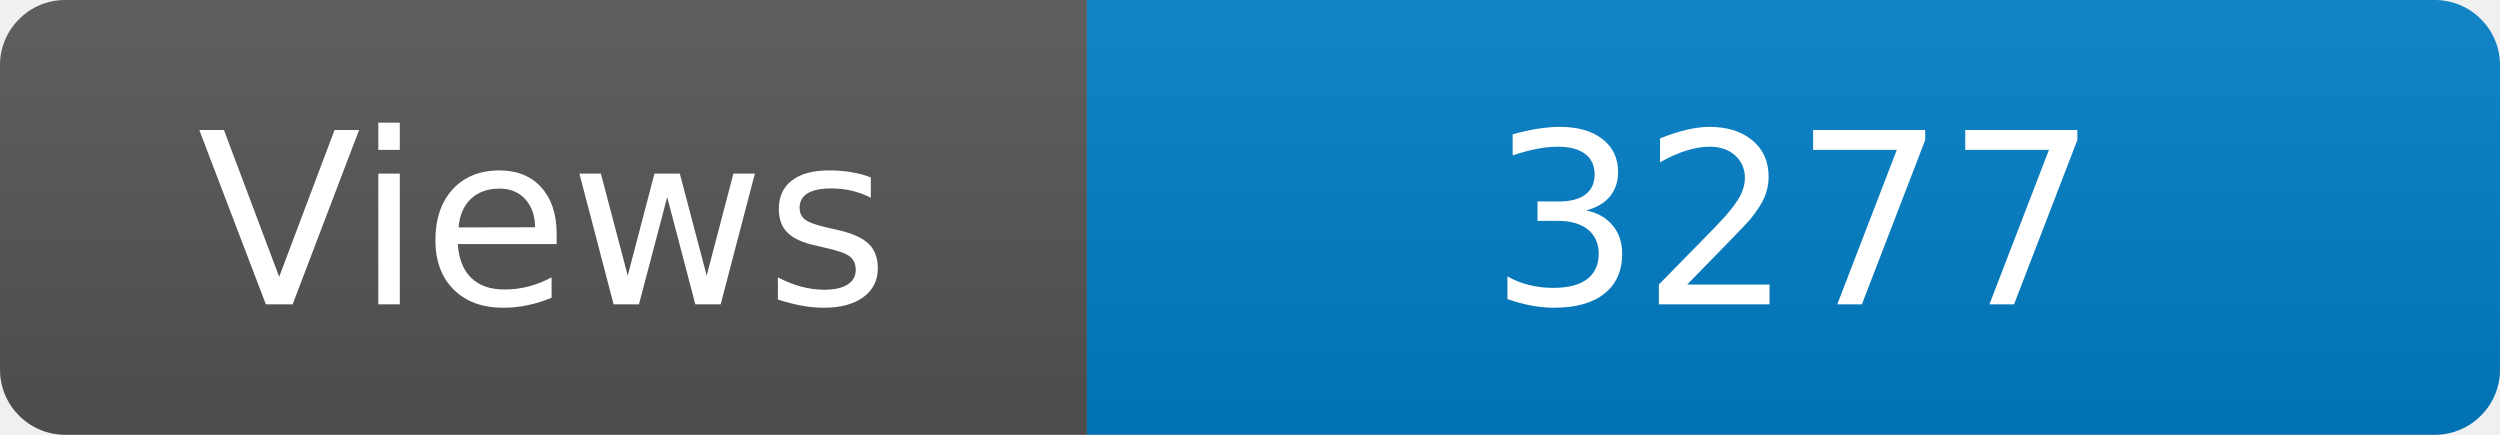
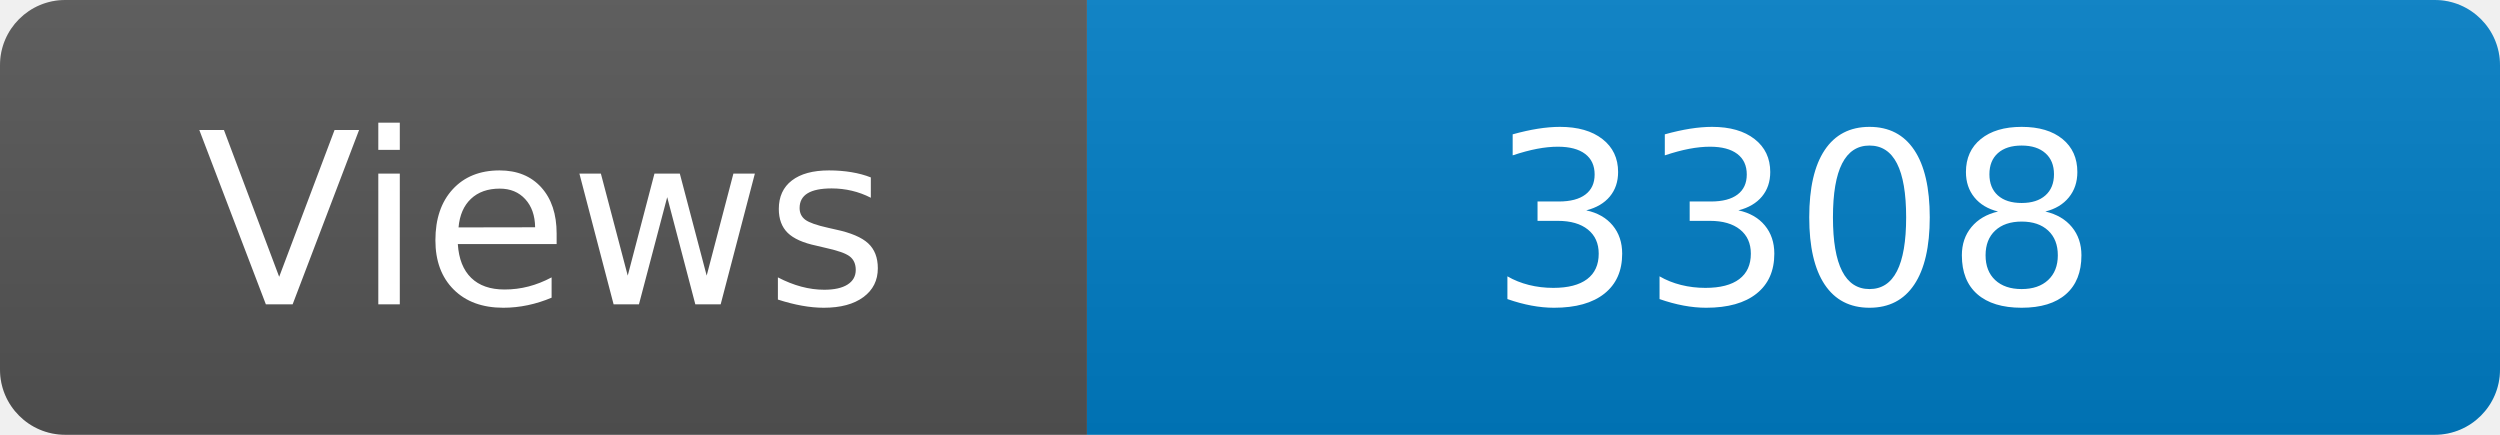
<svg xmlns="http://www.w3.org/2000/svg" width="115" height="20" role="img" aria-label="Maintained?: yes">
  <linearGradient id="s" x2="0" y2="100%">
    <stop offset="0" stop-color="#bbb" stop-opacity=".1" />
    <stop offset="1" stop-opacity=".1" />
  </linearGradient>
  <clipPath id="r">
    <rect width="115" height="20" rx="3" fill="#fff" />
  </clipPath>
  <g clip-path="url(#r)">
    <rect width="50" height="20" fill="#555" />
    <rect x="50" width="160" height="20" fill="#007ec6" />
    <rect width="115" height="20" fill="url(#s)" />
  </g>
  <g fill="#fff" text-anchor="middle" font-family="Verdana,Geneva,DejaVu Sans,sans-serif" font-size="110">
    <text x="250" y="140" transform="scale(.1)" fill="#fff">Views</text>
-     <text x="825" y="140" transform="scale(.1)" fill="#fff">3277</text>
+     <text x="825" y="140" transform="scale(.1)" fill="#fff">3308</text>
  </g>
</svg>
